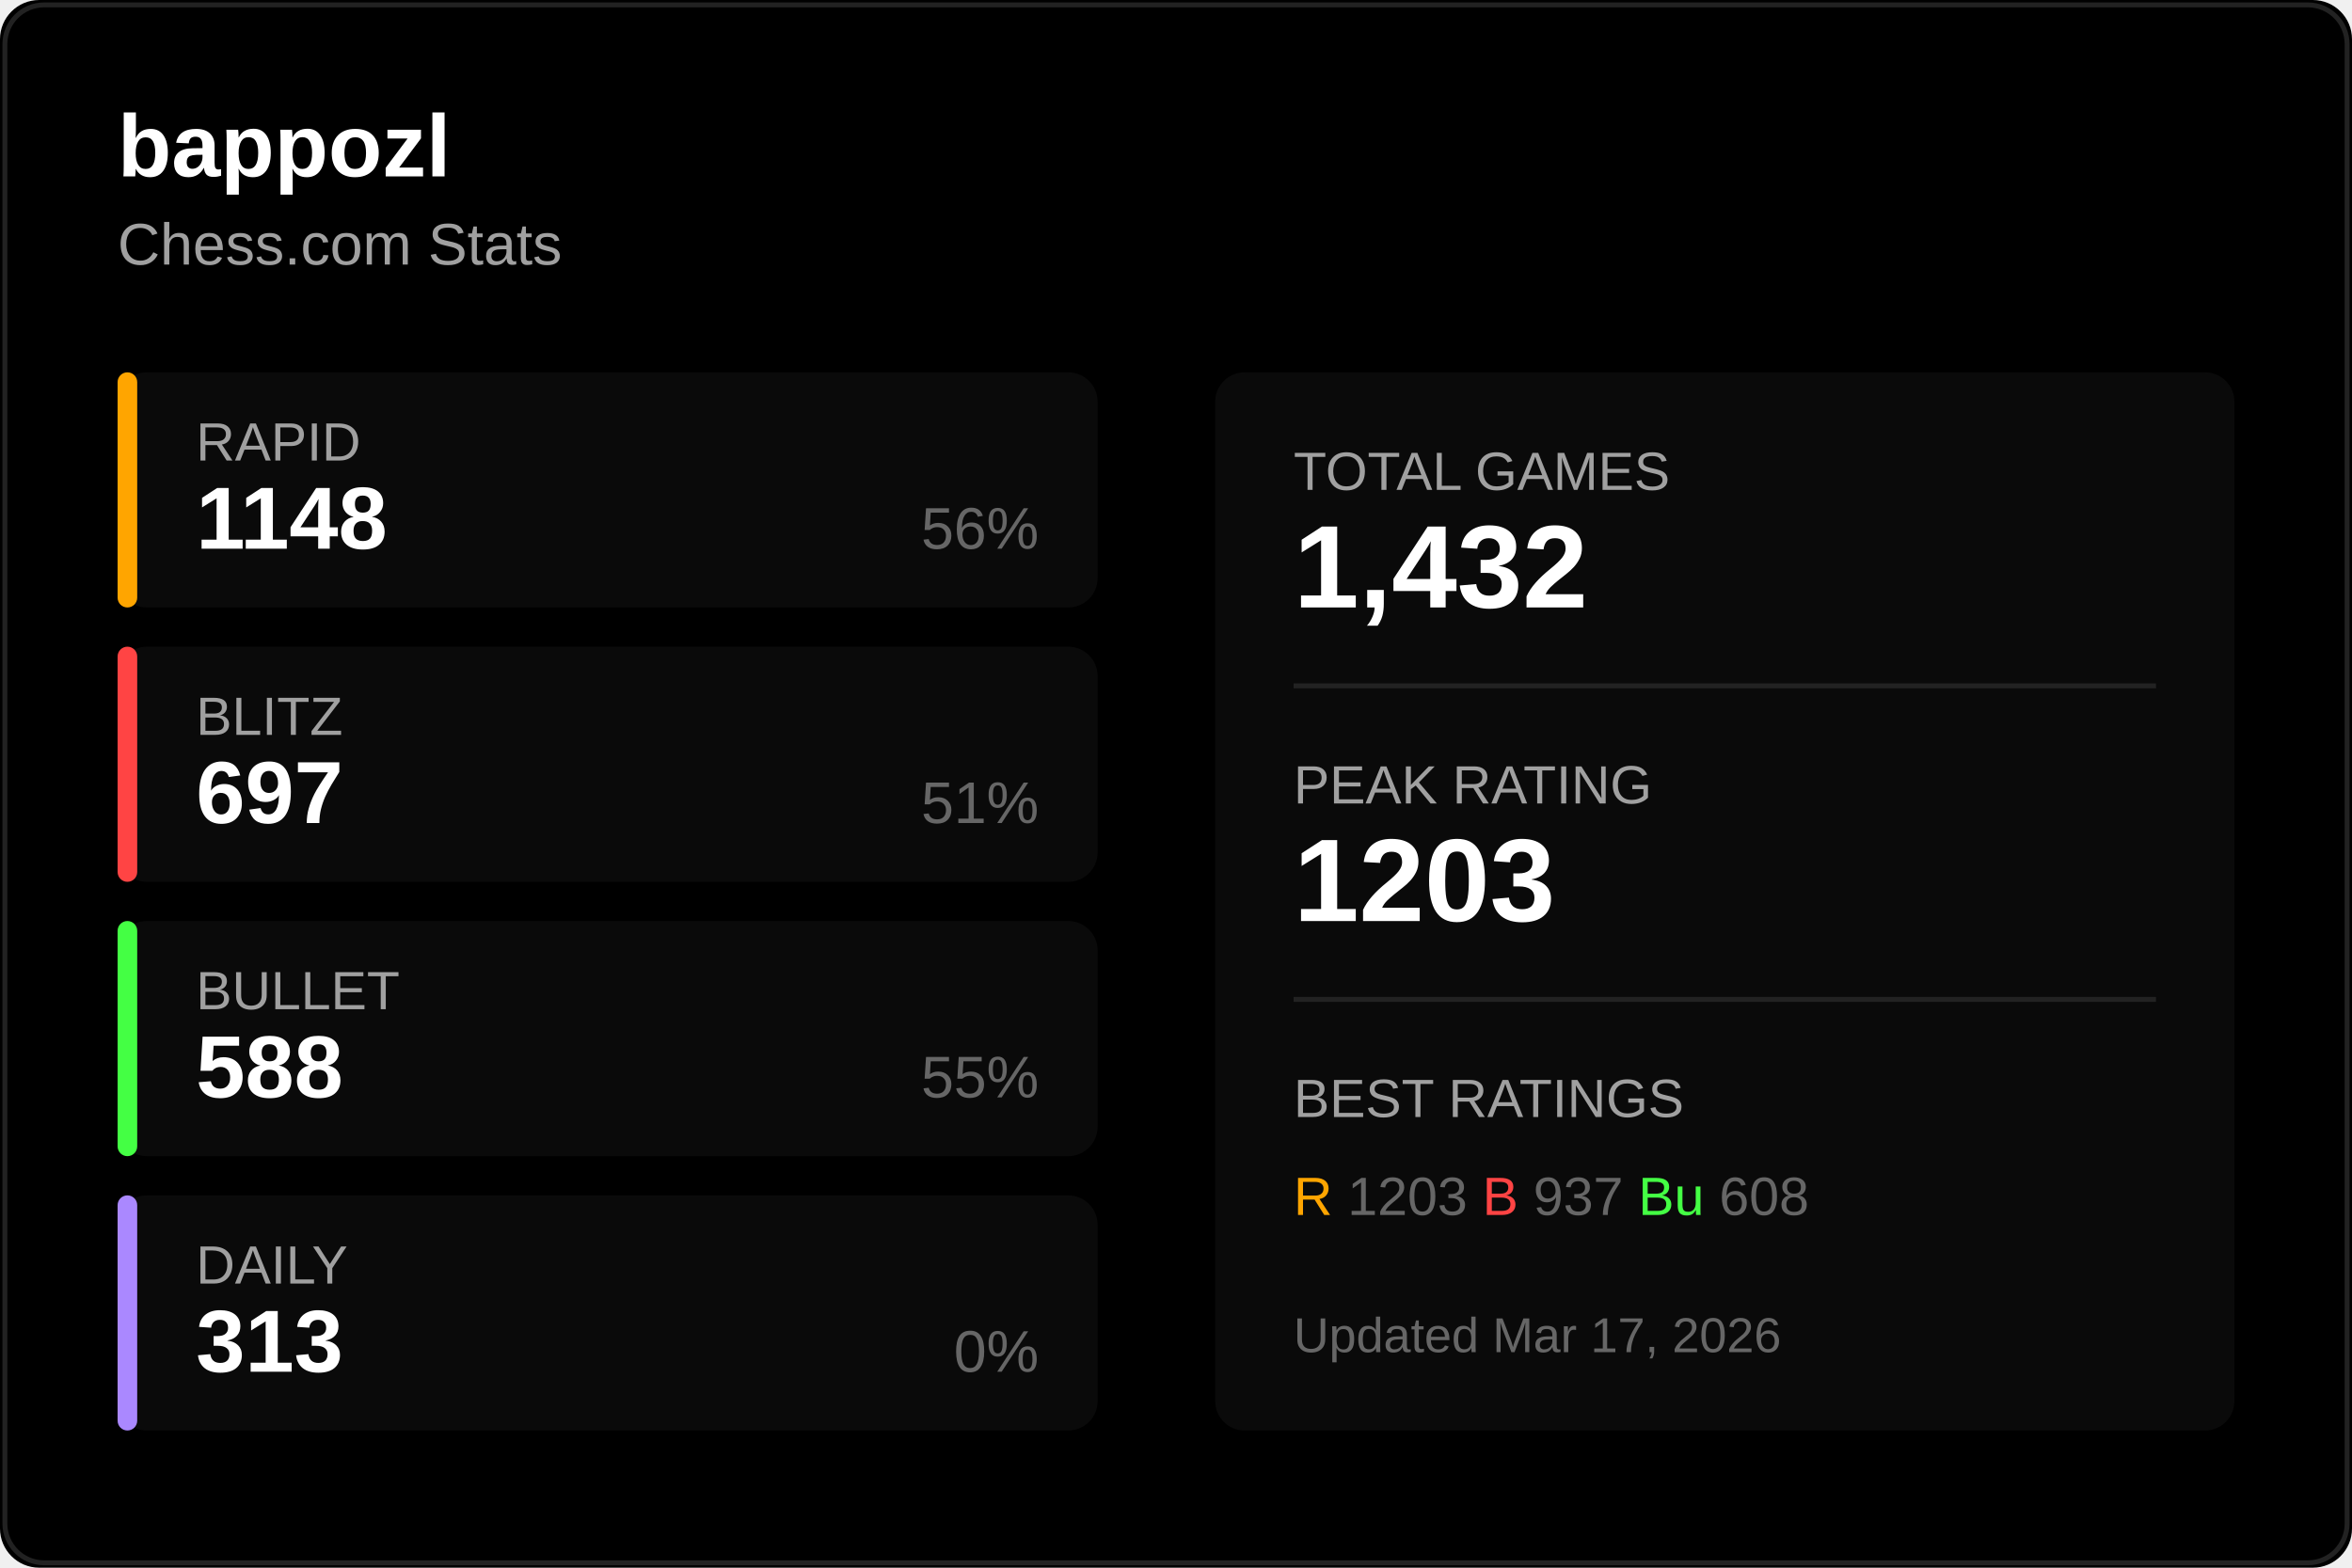
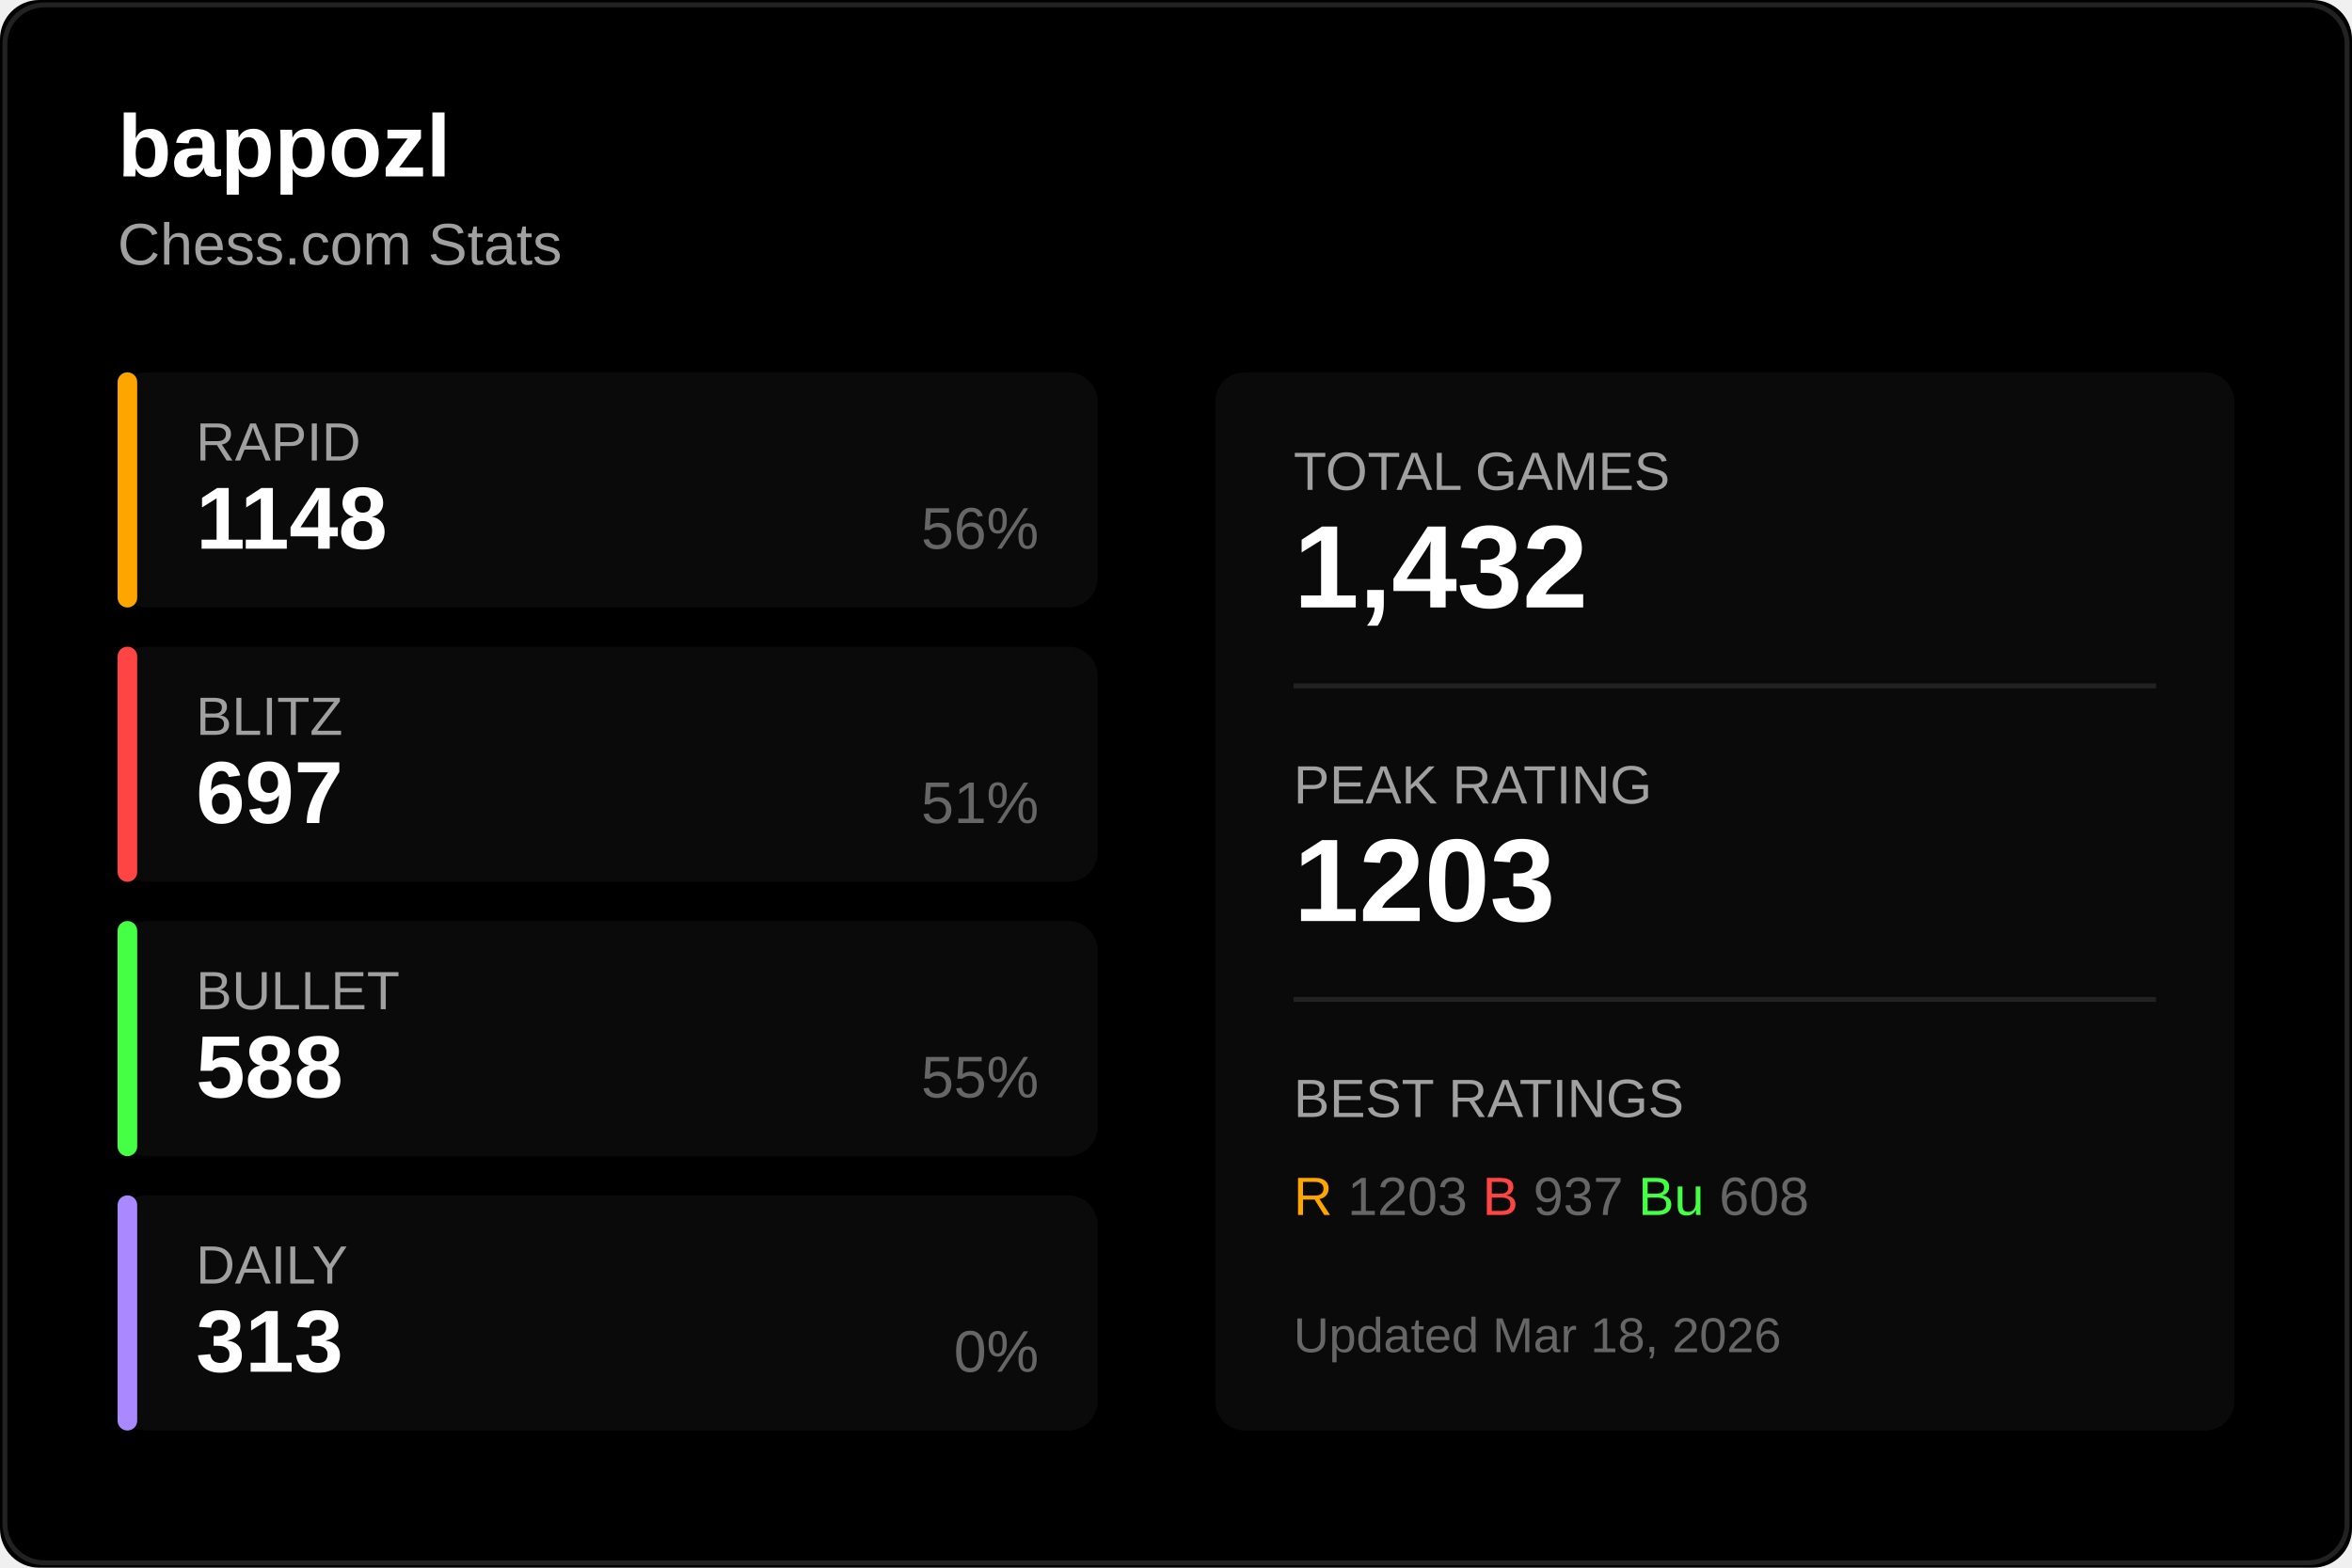
<svg xmlns="http://www.w3.org/2000/svg" width="480" height="320">
  <rect width="480" height="320" fill="#000000" rx="8" />
  <rect x="1" y="1" width="478" height="318" fill="none" stroke="#222222" rx="8" />
  <text x="24" y="36" fill="#ffffff" font-size="18" font-weight="600" font-family="Segoe UI, Arial, sans-serif">
    bappozl
  </text>
  <text x="24" y="54" fill="#a0a0a0" font-size="12" font-family="Segoe UI, Arial, sans-serif">
    Chess.com Stats
  </text>
  <g transform="translate(24, 76)">
    <rect width="200" height="48" fill="#0a0a0a" rx="6" />
    <rect width="4" height="48" fill="#ffa500" rx="2" />
    <text x="16" y="18" fill="#a0a0a0" font-size="11" font-family="Segoe UI, Arial, sans-serif">RAPID</text>
    <text x="16" y="36" fill="#ffffff" font-size="18" font-weight="600" font-family="Segoe UI, Arial, sans-serif">1148</text>
    <text x="188" y="36" fill="#666666" font-size="12" font-family="Segoe UI, Arial, sans-serif" text-anchor="end">56%</text>
  </g>
  <g transform="translate(24, 132)">
    <rect width="200" height="48" fill="#0a0a0a" rx="6" />
    <rect width="4" height="48" fill="#ff4444" rx="2" />
    <text x="16" y="18" fill="#a0a0a0" font-size="11" font-family="Segoe UI, Arial, sans-serif">BLITZ</text>
    <text x="16" y="36" fill="#ffffff" font-size="18" font-weight="600" font-family="Segoe UI, Arial, sans-serif">697</text>
    <text x="188" y="36" fill="#666666" font-size="12" font-family="Segoe UI, Arial, sans-serif" text-anchor="end">51%</text>
  </g>
  <g transform="translate(24, 188)">
    <rect width="200" height="48" fill="#0a0a0a" rx="6" />
    <rect width="4" height="48" fill="#44ff44" rx="2" />
    <text x="16" y="18" fill="#a0a0a0" font-size="11" font-family="Segoe UI, Arial, sans-serif">BULLET</text>
    <text x="16" y="36" fill="#ffffff" font-size="18" font-weight="600" font-family="Segoe UI, Arial, sans-serif">588</text>
    <text x="188" y="36" fill="#666666" font-size="12" font-family="Segoe UI, Arial, sans-serif" text-anchor="end">55%</text>
  </g>
  <g transform="translate(24, 244)">
    <rect width="200" height="48" fill="#0a0a0a" rx="6" />
    <rect width="4" height="48" fill="#aa88ff" rx="2" />
    <text x="16" y="18" fill="#a0a0a0" font-size="11" font-family="Segoe UI, Arial, sans-serif">DAILY</text>
    <text x="16" y="36" fill="#ffffff" font-size="18" font-weight="600" font-family="Segoe UI, Arial, sans-serif">313</text>
    <text x="188" y="36" fill="#666666" font-size="12" font-family="Segoe UI, Arial, sans-serif" text-anchor="end">0%</text>
  </g>
  <g transform="translate(248, 76)">
    <rect width="208" height="216" fill="#0a0a0a" rx="6" />
    <text x="16" y="24" fill="#a0a0a0" font-size="11" font-family="Segoe UI, Arial, sans-serif">TOTAL GAMES</text>
    <text x="16" y="48" fill="#ffffff" font-size="24" font-weight="600" font-family="Segoe UI, Arial, sans-serif">1,432</text>
    <line x1="16" y1="64" x2="192" y2="64" stroke="#222222" />
    <text x="16" y="88" fill="#a0a0a0" font-size="11" font-family="Segoe UI, Arial, sans-serif">PEAK RATING</text>
    <text x="16" y="112" fill="#ffffff" font-size="24" font-weight="600" font-family="Segoe UI, Arial, sans-serif">1203</text>
    <line x1="16" y1="128" x2="192" y2="128" stroke="#222222" />
    <text x="16" y="152" fill="#a0a0a0" font-size="11" font-family="Segoe UI, Arial, sans-serif">BEST RATINGS</text>
    <text x="16" y="172" fill="#666666" font-size="11" font-family="Segoe UI, Arial, sans-serif">
      <tspan fill="#ffa500">R</tspan> 1203
      <tspan fill="#ff4444">B</tspan> 937
      <tspan fill="#44ff44">Bu</tspan> 608
    </text>
    <text x="16" y="200" fill="#666666" font-size="10" font-family="Segoe UI, Arial, sans-serif">
-       Updated Mar 17, 2026
+       Updated Mar 18, 2026
    </text>
  </g>
</svg>
